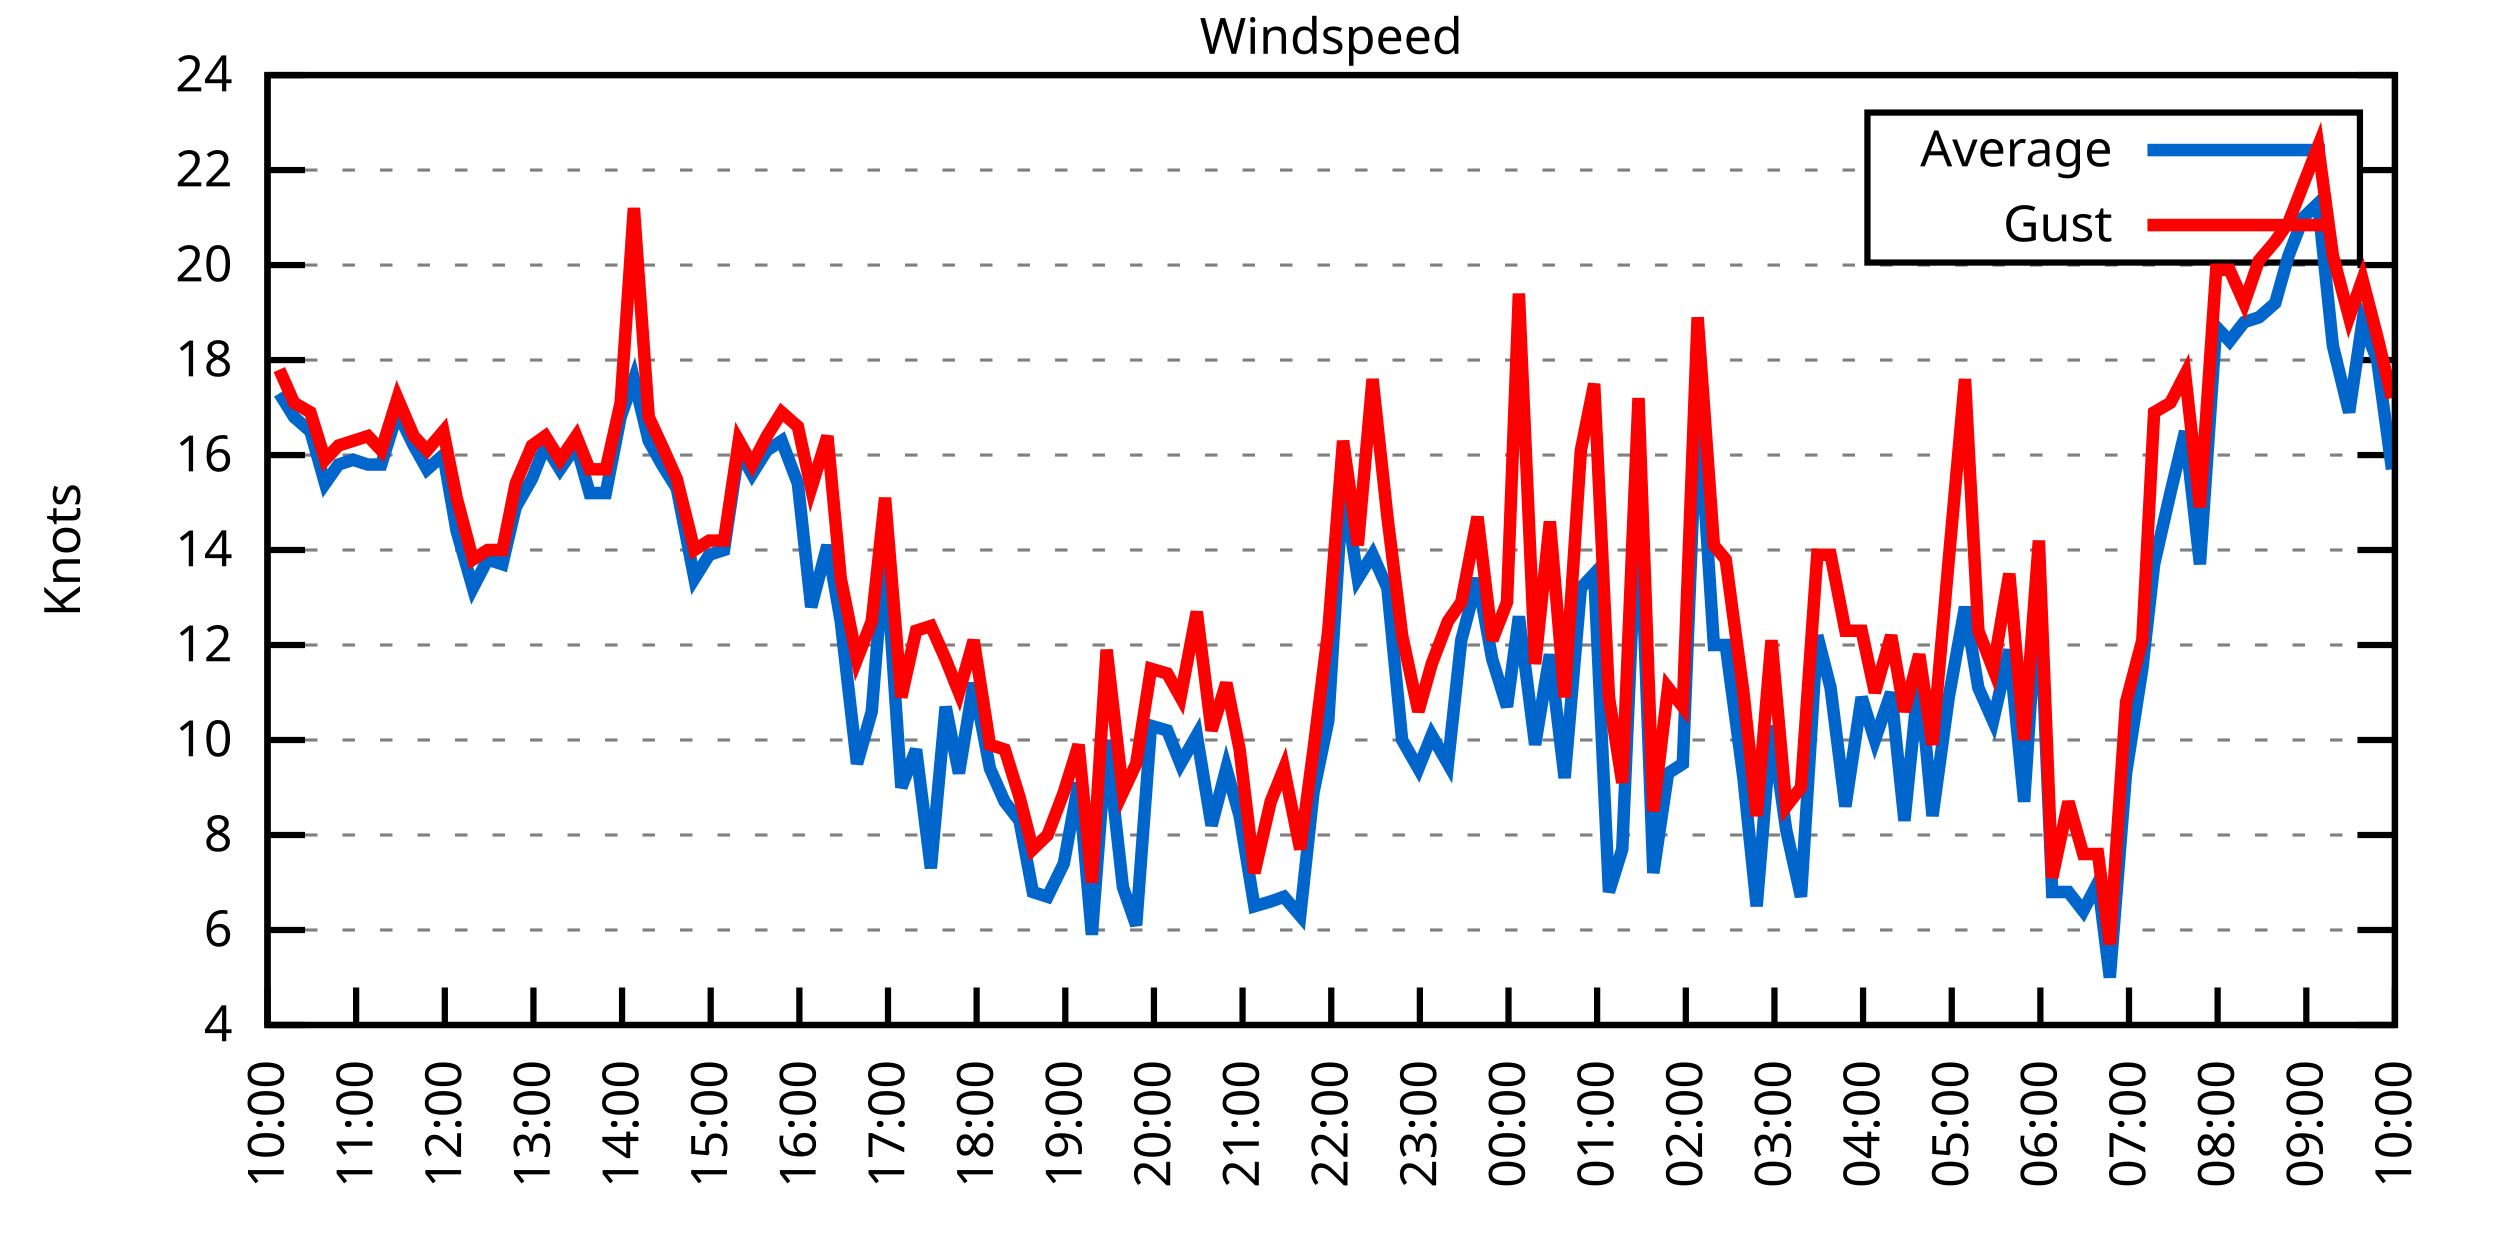
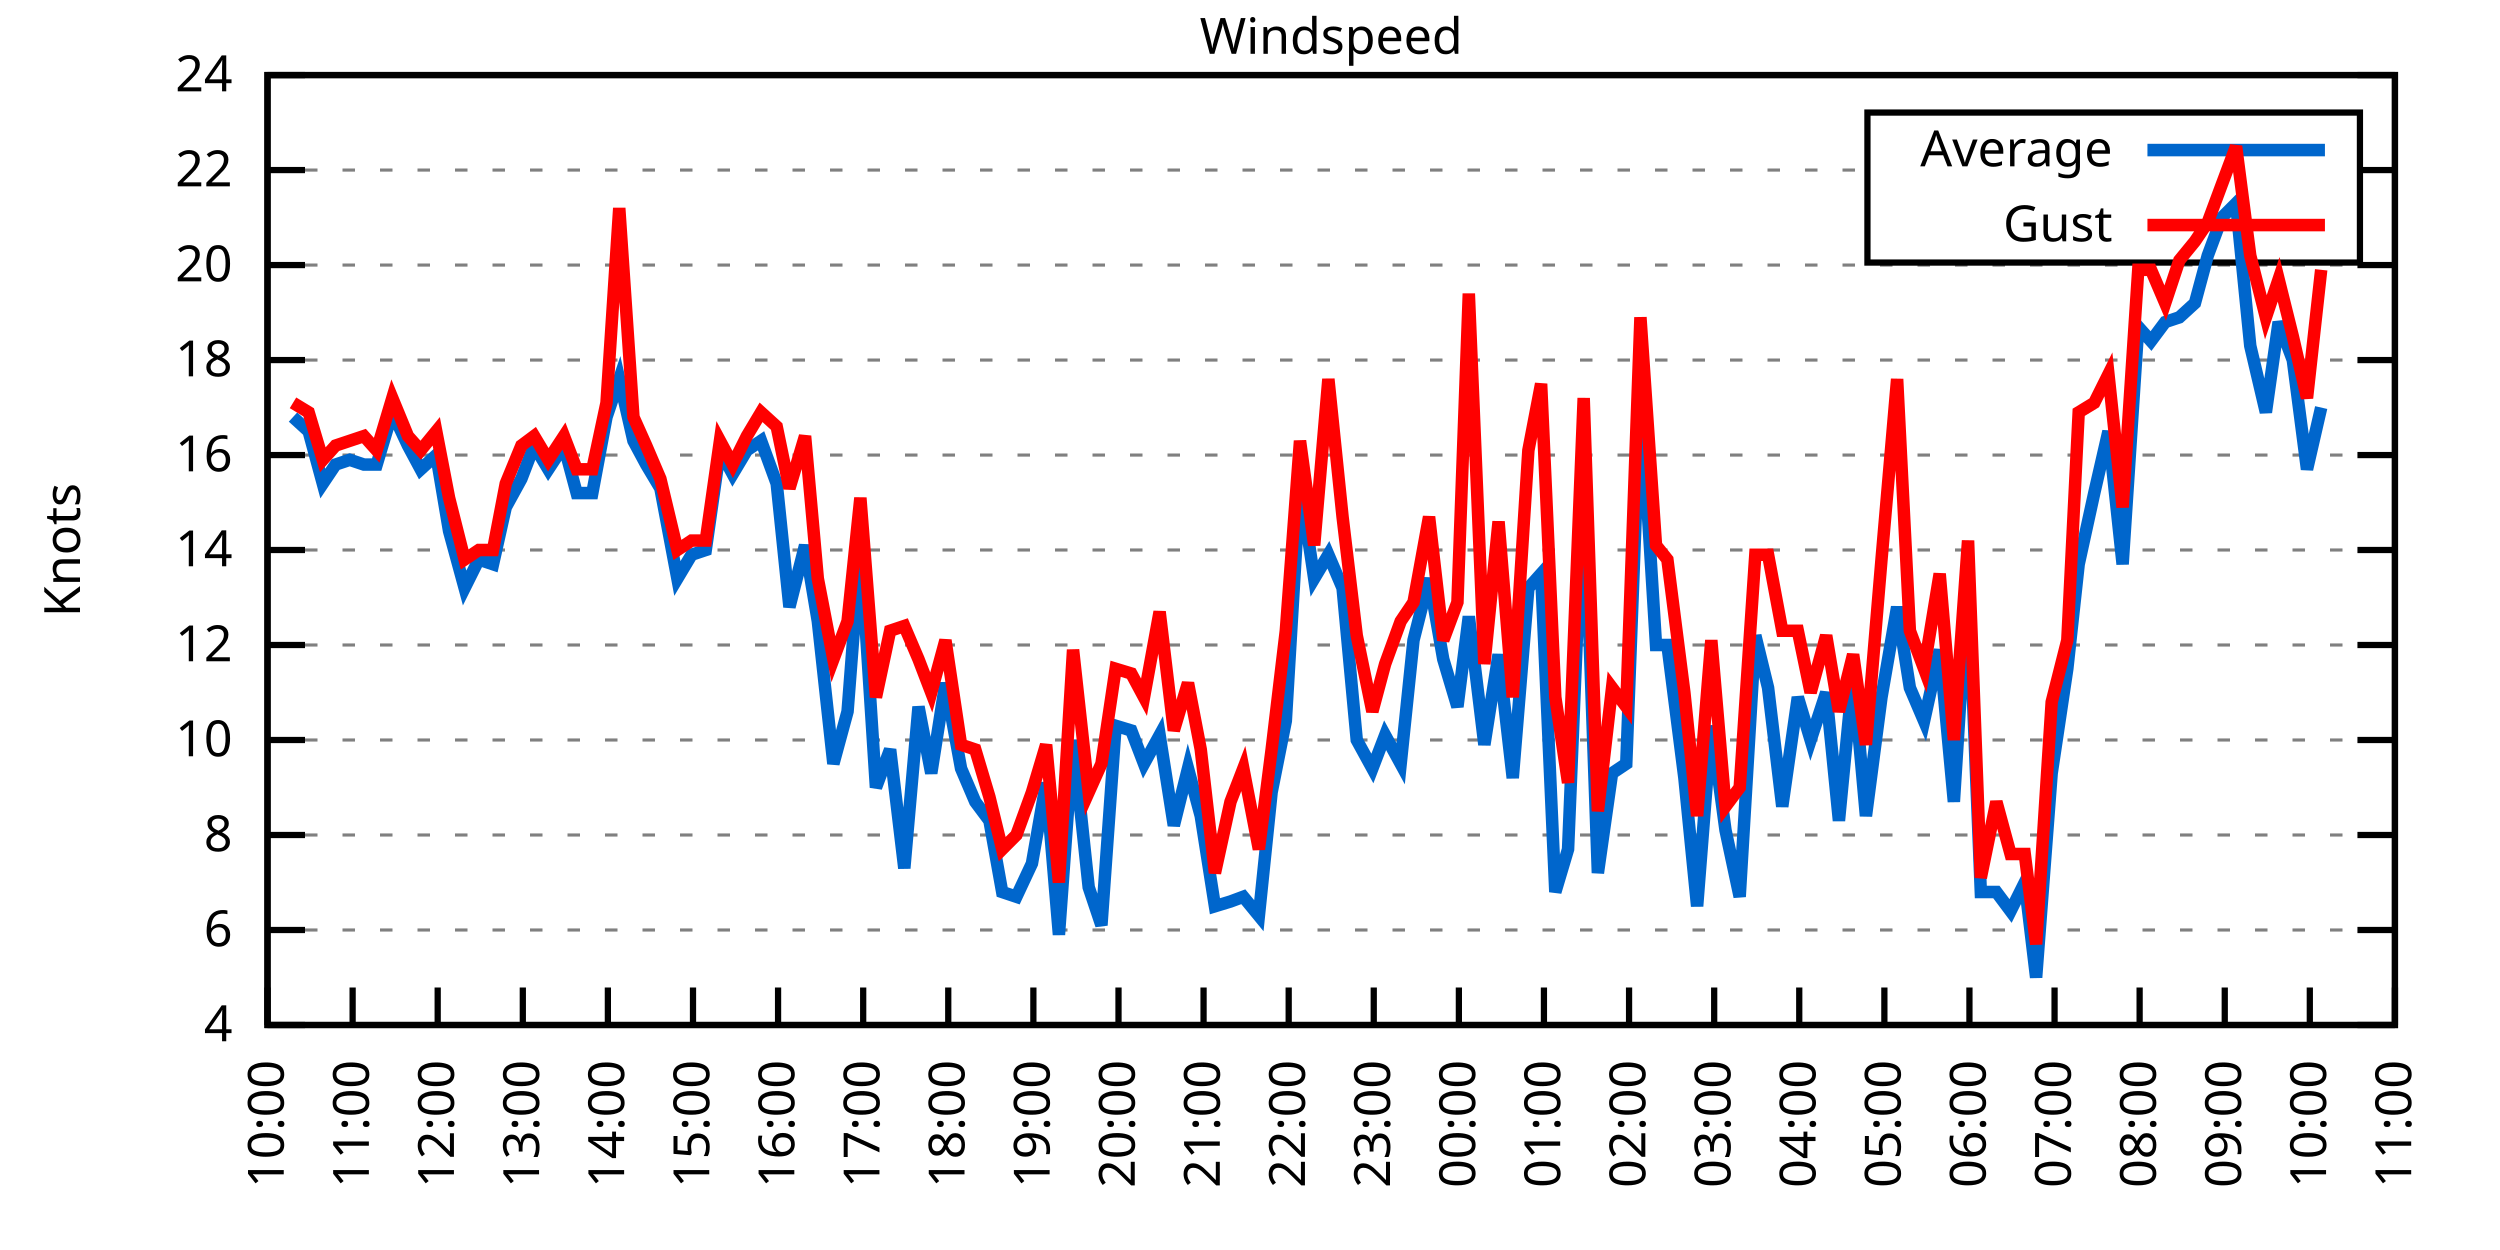
<svg xmlns="http://www.w3.org/2000/svg" xmlns:xlink="http://www.w3.org/1999/xlink" width="400" height="200" viewBox="0 0 400 200">
  <g id="gnuplot_canvas">
    <rect x="0" y="0" width="400" height="200" fill="none" />
    <defs>
      <circle id="gpDot" r="0.5" stroke-width="0.5" stroke="currentColor" />
      <path id="gpPt0" stroke-width="0.333" stroke="currentColor" d="M-1,0 h2 M0,-1 v2" />
      <path id="gpPt1" stroke-width="0.333" stroke="currentColor" d="M-1,-1 L1,1 M1,-1 L-1,1" />
      <path id="gpPt2" stroke-width="0.333" stroke="currentColor" d="M-1,0 L1,0 M0,-1 L0,1 M-1,-1 L1,1 M-1,1 L1,-1" />
      <rect id="gpPt3" stroke-width="0.333" stroke="currentColor" x="-1" y="-1" width="2" height="2" />
      <rect id="gpPt4" stroke-width="0.333" stroke="currentColor" fill="currentColor" x="-1" y="-1" width="2" height="2" />
      <circle id="gpPt5" stroke-width="0.333" stroke="currentColor" cx="0" cy="0" r="1" />
      <use xlink:href="#gpPt5" id="gpPt6" fill="currentColor" stroke="none" />
      <path id="gpPt7" stroke-width="0.333" stroke="currentColor" d="M0,-1.33 L-1.33,0.67 L1.33,0.67 z" />
      <use xlink:href="#gpPt7" id="gpPt8" fill="currentColor" stroke="none" />
      <use xlink:href="#gpPt7" id="gpPt9" stroke="currentColor" transform="rotate(180)" />
      <use xlink:href="#gpPt9" id="gpPt10" fill="currentColor" stroke="none" />
      <use xlink:href="#gpPt3" id="gpPt11" stroke="currentColor" transform="rotate(45)" />
      <use xlink:href="#gpPt11" id="gpPt12" fill="currentColor" stroke="none" />
      <path id="gpPt13" stroke-width="0.333" stroke="currentColor" d="M0,1.330 L1.265,0.411 L0.782,-1.067 L-0.782,-1.076 L-1.265,0.411 z" />
      <use xlink:href="#gpPt13" id="gpPt14" fill="currentColor" stroke="none" />
      <filter id="textbox" filterUnits="objectBoundingBox" x="0" y="0" height="1" width="1">
        <feFlood flood-color="white" flood-opacity="1" result="bgnd" />
        <feComposite in="SourceGraphic" in2="bgnd" operator="atop" />
      </filter>
      <filter id="greybox" filterUnits="objectBoundingBox" x="0" y="0" height="1" width="1">
        <feFlood flood-color="lightgrey" flood-opacity="1" result="grey" />
        <feComposite in="SourceGraphic" in2="grey" operator="atop" />
      </filter>
    </defs>
    <g fill="none" color="white" stroke="currentColor" stroke-width="1.00" stroke-linecap="butt" stroke-linejoin="miter">
</g>
    <g fill="none" color="black" stroke="currentColor" stroke-width="1.00" stroke-linecap="butt" stroke-linejoin="miter">
      <g stroke="none" shape-rendering="crispEdges">
        <polygon fill="rgb(255, 255, 255)" points="42.80,164.00 383.18,164.00 383.18,12.02 42.80,12.02 " />
      </g>
    </g>
    <g fill="none" color="black" stroke="currentColor" stroke-width="1.00" stroke-linecap="butt" stroke-linejoin="miter">
</g>
    <g fill="none" color="black" stroke="black" stroke-width="0.50" stroke-linecap="butt" stroke-linejoin="miter">
</g>
    <g fill="none" color="gray" stroke="currentColor" stroke-width="0.50" stroke-linecap="butt" stroke-linejoin="miter">
      <path stroke="gray" stroke-dasharray="2,4" class="gridline" d="M42.80,164.00 L383.19,164.00  " />
    </g>
    <g fill="none" color="gray" stroke="gray" stroke-width="1.00" stroke-linecap="butt" stroke-linejoin="miter">
</g>
    <g fill="none" color="black" stroke="currentColor" stroke-width="1.00" stroke-linecap="butt" stroke-linejoin="miter">
      <path stroke="black" d="M42.80,164.00 L48.80,164.00 M383.19,164.00 L377.19,164.00  " />
      <g transform="translate(37.20,166.60)" stroke="none" fill="black" font-family="Sans" font-size="8.00" text-anchor="end">
        <text>
          <tspan font-family="Sans"> 4</tspan>
        </text>
      </g>
    </g>
    <g fill="none" color="black" stroke="currentColor" stroke-width="1.00" stroke-linecap="butt" stroke-linejoin="miter">
</g>
    <g fill="none" color="black" stroke="black" stroke-width="0.50" stroke-linecap="butt" stroke-linejoin="miter">
</g>
    <g fill="none" color="gray" stroke="currentColor" stroke-width="0.50" stroke-linecap="butt" stroke-linejoin="miter">
      <path stroke="gray" stroke-dasharray="2,4" class="gridline" d="M42.80,148.80 L383.19,148.80  " />
    </g>
    <g fill="none" color="gray" stroke="gray" stroke-width="1.00" stroke-linecap="butt" stroke-linejoin="miter">
</g>
    <g fill="none" color="black" stroke="currentColor" stroke-width="1.00" stroke-linecap="butt" stroke-linejoin="miter">
      <path stroke="black" d="M42.80,148.80 L48.80,148.80 M383.19,148.80 L377.19,148.80  " />
      <g transform="translate(37.20,151.40)" stroke="none" fill="black" font-family="Sans" font-size="8.00" text-anchor="end">
        <text>
          <tspan font-family="Sans"> 6</tspan>
        </text>
      </g>
    </g>
    <g fill="none" color="black" stroke="currentColor" stroke-width="1.00" stroke-linecap="butt" stroke-linejoin="miter">
</g>
    <g fill="none" color="black" stroke="black" stroke-width="0.50" stroke-linecap="butt" stroke-linejoin="miter">
</g>
    <g fill="none" color="gray" stroke="currentColor" stroke-width="0.50" stroke-linecap="butt" stroke-linejoin="miter">
      <path stroke="gray" stroke-dasharray="2,4" class="gridline" d="M42.80,133.60 L383.19,133.60  " />
    </g>
    <g fill="none" color="gray" stroke="gray" stroke-width="1.00" stroke-linecap="butt" stroke-linejoin="miter">
</g>
    <g fill="none" color="black" stroke="currentColor" stroke-width="1.00" stroke-linecap="butt" stroke-linejoin="miter">
      <path stroke="black" d="M42.80,133.60 L48.80,133.60 M383.19,133.60 L377.19,133.60  " />
      <g transform="translate(37.20,136.20)" stroke="none" fill="black" font-family="Sans" font-size="8.00" text-anchor="end">
        <text>
          <tspan font-family="Sans"> 8</tspan>
        </text>
      </g>
    </g>
    <g fill="none" color="black" stroke="currentColor" stroke-width="1.00" stroke-linecap="butt" stroke-linejoin="miter">
</g>
    <g fill="none" color="black" stroke="black" stroke-width="0.50" stroke-linecap="butt" stroke-linejoin="miter">
</g>
    <g fill="none" color="gray" stroke="currentColor" stroke-width="0.50" stroke-linecap="butt" stroke-linejoin="miter">
      <path stroke="gray" stroke-dasharray="2,4" class="gridline" d="M42.80,118.40 L383.19,118.40  " />
    </g>
    <g fill="none" color="gray" stroke="gray" stroke-width="1.00" stroke-linecap="butt" stroke-linejoin="miter">
</g>
    <g fill="none" color="black" stroke="currentColor" stroke-width="1.00" stroke-linecap="butt" stroke-linejoin="miter">
      <path stroke="black" d="M42.80,118.40 L48.80,118.40 M383.19,118.40 L377.19,118.40  " />
      <g transform="translate(37.20,121.00)" stroke="none" fill="black" font-family="Sans" font-size="8.00" text-anchor="end">
        <text>
          <tspan font-family="Sans"> 10</tspan>
        </text>
      </g>
    </g>
    <g fill="none" color="black" stroke="currentColor" stroke-width="1.00" stroke-linecap="butt" stroke-linejoin="miter">
</g>
    <g fill="none" color="black" stroke="black" stroke-width="0.50" stroke-linecap="butt" stroke-linejoin="miter">
</g>
    <g fill="none" color="gray" stroke="currentColor" stroke-width="0.50" stroke-linecap="butt" stroke-linejoin="miter">
      <path stroke="gray" stroke-dasharray="2,4" class="gridline" d="M42.80,103.20 L383.19,103.20  " />
    </g>
    <g fill="none" color="gray" stroke="gray" stroke-width="1.00" stroke-linecap="butt" stroke-linejoin="miter">
</g>
    <g fill="none" color="black" stroke="currentColor" stroke-width="1.00" stroke-linecap="butt" stroke-linejoin="miter">
      <path stroke="black" d="M42.80,103.20 L48.80,103.20 M383.19,103.20 L377.19,103.20  " />
      <g transform="translate(37.20,105.80)" stroke="none" fill="black" font-family="Sans" font-size="8.00" text-anchor="end">
        <text>
          <tspan font-family="Sans"> 12</tspan>
        </text>
      </g>
    </g>
    <g fill="none" color="black" stroke="currentColor" stroke-width="1.00" stroke-linecap="butt" stroke-linejoin="miter">
</g>
    <g fill="none" color="black" stroke="black" stroke-width="0.50" stroke-linecap="butt" stroke-linejoin="miter">
</g>
    <g fill="none" color="gray" stroke="currentColor" stroke-width="0.50" stroke-linecap="butt" stroke-linejoin="miter">
      <path stroke="gray" stroke-dasharray="2,4" class="gridline" d="M42.80,88.00 L383.19,88.00  " />
    </g>
    <g fill="none" color="gray" stroke="gray" stroke-width="1.00" stroke-linecap="butt" stroke-linejoin="miter">
</g>
    <g fill="none" color="black" stroke="currentColor" stroke-width="1.00" stroke-linecap="butt" stroke-linejoin="miter">
      <path stroke="black" d="M42.80,88.00 L48.80,88.00 M383.19,88.00 L377.19,88.00  " />
      <g transform="translate(37.20,90.60)" stroke="none" fill="black" font-family="Sans" font-size="8.00" text-anchor="end">
        <text>
          <tspan font-family="Sans"> 14</tspan>
        </text>
      </g>
    </g>
    <g fill="none" color="black" stroke="currentColor" stroke-width="1.00" stroke-linecap="butt" stroke-linejoin="miter">
</g>
    <g fill="none" color="black" stroke="black" stroke-width="0.50" stroke-linecap="butt" stroke-linejoin="miter">
</g>
    <g fill="none" color="gray" stroke="currentColor" stroke-width="0.50" stroke-linecap="butt" stroke-linejoin="miter">
      <path stroke="gray" stroke-dasharray="2,4" class="gridline" d="M42.80,72.81 L383.19,72.81  " />
    </g>
    <g fill="none" color="gray" stroke="gray" stroke-width="1.00" stroke-linecap="butt" stroke-linejoin="miter">
</g>
    <g fill="none" color="black" stroke="currentColor" stroke-width="1.00" stroke-linecap="butt" stroke-linejoin="miter">
      <path stroke="black" d="M42.80,72.81 L48.80,72.81 M383.19,72.81 L377.19,72.81  " />
      <g transform="translate(37.20,75.41)" stroke="none" fill="black" font-family="Sans" font-size="8.00" text-anchor="end">
        <text>
          <tspan font-family="Sans"> 16</tspan>
        </text>
      </g>
    </g>
    <g fill="none" color="black" stroke="currentColor" stroke-width="1.00" stroke-linecap="butt" stroke-linejoin="miter">
</g>
    <g fill="none" color="black" stroke="black" stroke-width="0.50" stroke-linecap="butt" stroke-linejoin="miter">
</g>
    <g fill="none" color="gray" stroke="currentColor" stroke-width="0.50" stroke-linecap="butt" stroke-linejoin="miter">
      <path stroke="gray" stroke-dasharray="2,4" class="gridline" d="M42.80,57.61 L383.19,57.61  " />
    </g>
    <g fill="none" color="gray" stroke="gray" stroke-width="1.00" stroke-linecap="butt" stroke-linejoin="miter">
</g>
    <g fill="none" color="black" stroke="currentColor" stroke-width="1.00" stroke-linecap="butt" stroke-linejoin="miter">
      <path stroke="black" d="M42.80,57.61 L48.80,57.61 M383.19,57.61 L377.19,57.61  " />
      <g transform="translate(37.20,60.21)" stroke="none" fill="black" font-family="Sans" font-size="8.00" text-anchor="end">
        <text>
          <tspan font-family="Sans"> 18</tspan>
        </text>
      </g>
    </g>
    <g fill="none" color="black" stroke="currentColor" stroke-width="1.00" stroke-linecap="butt" stroke-linejoin="miter">
</g>
    <g fill="none" color="black" stroke="black" stroke-width="0.50" stroke-linecap="butt" stroke-linejoin="miter">
</g>
    <g fill="none" color="gray" stroke="currentColor" stroke-width="0.50" stroke-linecap="butt" stroke-linejoin="miter">
      <path stroke="gray" stroke-dasharray="2,4" class="gridline" d="M42.80,42.41 L383.19,42.41  " />
    </g>
    <g fill="none" color="gray" stroke="gray" stroke-width="1.00" stroke-linecap="butt" stroke-linejoin="miter">
</g>
    <g fill="none" color="black" stroke="currentColor" stroke-width="1.00" stroke-linecap="butt" stroke-linejoin="miter">
      <path stroke="black" d="M42.80,42.41 L48.80,42.41 M383.19,42.41 L377.19,42.41  " />
      <g transform="translate(37.20,45.01)" stroke="none" fill="black" font-family="Sans" font-size="8.00" text-anchor="end">
        <text>
          <tspan font-family="Sans"> 20</tspan>
        </text>
      </g>
    </g>
    <g fill="none" color="black" stroke="currentColor" stroke-width="1.00" stroke-linecap="butt" stroke-linejoin="miter">
</g>
    <g fill="none" color="black" stroke="black" stroke-width="0.50" stroke-linecap="butt" stroke-linejoin="miter">
</g>
    <g fill="none" color="gray" stroke="currentColor" stroke-width="0.50" stroke-linecap="butt" stroke-linejoin="miter">
      <path stroke="gray" stroke-dasharray="2,4" class="gridline" d="M42.80,27.21 L298.79,27.21 M377.59,27.21 L383.19,27.21  " />
    </g>
    <g fill="none" color="gray" stroke="gray" stroke-width="1.00" stroke-linecap="butt" stroke-linejoin="miter">
</g>
    <g fill="none" color="black" stroke="currentColor" stroke-width="1.00" stroke-linecap="butt" stroke-linejoin="miter">
      <path stroke="black" d="M42.80,27.21 L48.80,27.21 M383.19,27.21 L377.19,27.21  " />
      <g transform="translate(37.20,29.81)" stroke="none" fill="black" font-family="Sans" font-size="8.00" text-anchor="end">
        <text>
          <tspan font-family="Sans"> 22</tspan>
        </text>
      </g>
    </g>
    <g fill="none" color="black" stroke="currentColor" stroke-width="1.00" stroke-linecap="butt" stroke-linejoin="miter">
</g>
    <g fill="none" color="black" stroke="black" stroke-width="0.50" stroke-linecap="butt" stroke-linejoin="miter">
</g>
    <g fill="none" color="gray" stroke="currentColor" stroke-width="0.50" stroke-linecap="butt" stroke-linejoin="miter">
      <path stroke="gray" stroke-dasharray="2,4" class="gridline" d="M42.80,12.01 L383.19,12.01  " />
    </g>
    <g fill="none" color="gray" stroke="gray" stroke-width="1.00" stroke-linecap="butt" stroke-linejoin="miter">
</g>
    <g fill="none" color="black" stroke="currentColor" stroke-width="1.00" stroke-linecap="butt" stroke-linejoin="miter">
      <path stroke="black" d="M42.80,12.01 L48.80,12.01 M383.19,12.01 L377.19,12.01  " />
      <g transform="translate(37.20,14.61)" stroke="none" fill="black" font-family="Sans" font-size="8.00" text-anchor="end">
        <text>
          <tspan font-family="Sans"> 24</tspan>
        </text>
      </g>
    </g>
    <g fill="none" color="black" stroke="currentColor" stroke-width="1.00" stroke-linecap="butt" stroke-linejoin="miter">
      <path stroke="black" d="M42.80,164.00 L42.80,158.00  " />
      <g transform="translate(45.40,169.60) rotate(270.00)" stroke="none" fill="black" font-family="Sans" font-size="8.00" text-anchor="end">
        <text>
          <tspan font-family="Sans">10:00</tspan>
        </text>
      </g>
    </g>
    <g fill="none" color="black" stroke="currentColor" stroke-width="1.00" stroke-linecap="butt" stroke-linejoin="miter">
-       <path stroke="black" d="M56.98,164.00 L56.98,158.00  " />
-       <g transform="translate(59.58,169.60) rotate(270.00)" stroke="none" fill="black" font-family="Sans" font-size="8.00" text-anchor="end">
+       <path stroke="black" d="M56.42,164.00 L56.42,158.00  " />
+       <g transform="translate(59.02,169.60) rotate(270.00)" stroke="none" fill="black" font-family="Sans" font-size="8.00" text-anchor="end">
        <text>
          <tspan font-family="Sans">11:00</tspan>
        </text>
      </g>
    </g>
    <g fill="none" color="black" stroke="currentColor" stroke-width="1.00" stroke-linecap="butt" stroke-linejoin="miter">
-       <path stroke="black" d="M71.17,164.00 L71.17,158.00  " />
-       <g transform="translate(73.77,169.60) rotate(270.00)" stroke="none" fill="black" font-family="Sans" font-size="8.00" text-anchor="end">
+       <path stroke="black" d="M70.03,164.00 L70.03,158.00  " />
+       <g transform="translate(72.63,169.60) rotate(270.00)" stroke="none" fill="black" font-family="Sans" font-size="8.00" text-anchor="end">
        <text>
          <tspan font-family="Sans">12:00</tspan>
        </text>
      </g>
    </g>
    <g fill="none" color="black" stroke="currentColor" stroke-width="1.00" stroke-linecap="butt" stroke-linejoin="miter">
-       <path stroke="black" d="M85.35,164.00 L85.35,158.00  " />
-       <g transform="translate(87.95,169.60) rotate(270.00)" stroke="none" fill="black" font-family="Sans" font-size="8.00" text-anchor="end">
+       <path stroke="black" d="M83.65,164.00 L83.65,158.00  " />
+       <g transform="translate(86.25,169.60) rotate(270.00)" stroke="none" fill="black" font-family="Sans" font-size="8.00" text-anchor="end">
        <text>
          <tspan font-family="Sans">13:00</tspan>
        </text>
      </g>
    </g>
    <g fill="none" color="black" stroke="currentColor" stroke-width="1.00" stroke-linecap="butt" stroke-linejoin="miter">
-       <path stroke="black" d="M99.53,164.00 L99.53,158.00  " />
-       <g transform="translate(102.13,169.60) rotate(270.00)" stroke="none" fill="black" font-family="Sans" font-size="8.00" text-anchor="end">
+       <path stroke="black" d="M97.26,164.00 L97.26,158.00  " />
+       <g transform="translate(99.86,169.60) rotate(270.00)" stroke="none" fill="black" font-family="Sans" font-size="8.00" text-anchor="end">
        <text>
          <tspan font-family="Sans">14:00</tspan>
        </text>
      </g>
    </g>
    <g fill="none" color="black" stroke="currentColor" stroke-width="1.00" stroke-linecap="butt" stroke-linejoin="miter">
-       <path stroke="black" d="M113.71,164.00 L113.71,158.00  " />
-       <g transform="translate(116.31,169.60) rotate(270.00)" stroke="none" fill="black" font-family="Sans" font-size="8.00" text-anchor="end">
+       <path stroke="black" d="M110.88,164.00 L110.88,158.00  " />
+       <g transform="translate(113.48,169.60) rotate(270.00)" stroke="none" fill="black" font-family="Sans" font-size="8.00" text-anchor="end">
        <text>
          <tspan font-family="Sans">15:00</tspan>
        </text>
      </g>
    </g>
    <g fill="none" color="black" stroke="currentColor" stroke-width="1.00" stroke-linecap="butt" stroke-linejoin="miter">
-       <path stroke="black" d="M127.90,164.00 L127.90,158.00  " />
-       <g transform="translate(130.50,169.60) rotate(270.00)" stroke="none" fill="black" font-family="Sans" font-size="8.00" text-anchor="end">
+       <path stroke="black" d="M124.49,164.00 L124.49,158.00  " />
+       <g transform="translate(127.09,169.60) rotate(270.00)" stroke="none" fill="black" font-family="Sans" font-size="8.00" text-anchor="end">
        <text>
          <tspan font-family="Sans">16:00</tspan>
        </text>
      </g>
    </g>
    <g fill="none" color="black" stroke="currentColor" stroke-width="1.00" stroke-linecap="butt" stroke-linejoin="miter">
-       <path stroke="black" d="M142.08,164.00 L142.08,158.00  " />
-       <g transform="translate(144.68,169.60) rotate(270.00)" stroke="none" fill="black" font-family="Sans" font-size="8.00" text-anchor="end">
+       <path stroke="black" d="M138.11,164.00 L138.11,158.00  " />
+       <g transform="translate(140.71,169.60) rotate(270.00)" stroke="none" fill="black" font-family="Sans" font-size="8.00" text-anchor="end">
        <text>
          <tspan font-family="Sans">17:00</tspan>
        </text>
      </g>
    </g>
    <g fill="none" color="black" stroke="currentColor" stroke-width="1.00" stroke-linecap="butt" stroke-linejoin="miter">
-       <path stroke="black" d="M156.26,164.00 L156.26,158.00  " />
-       <g transform="translate(158.86,169.60) rotate(270.00)" stroke="none" fill="black" font-family="Sans" font-size="8.00" text-anchor="end">
+       <path stroke="black" d="M151.72,164.00 L151.72,158.00  " />
+       <g transform="translate(154.32,169.60) rotate(270.00)" stroke="none" fill="black" font-family="Sans" font-size="8.00" text-anchor="end">
        <text>
          <tspan font-family="Sans">18:00</tspan>
        </text>
      </g>
    </g>
    <g fill="none" color="black" stroke="currentColor" stroke-width="1.00" stroke-linecap="butt" stroke-linejoin="miter">
-       <path stroke="black" d="M170.45,164.00 L170.45,158.00  " />
-       <g transform="translate(173.05,169.60) rotate(270.00)" stroke="none" fill="black" font-family="Sans" font-size="8.00" text-anchor="end">
+       <path stroke="black" d="M165.34,164.00 L165.34,158.00  " />
+       <g transform="translate(167.94,169.60) rotate(270.00)" stroke="none" fill="black" font-family="Sans" font-size="8.00" text-anchor="end">
        <text>
          <tspan font-family="Sans">19:00</tspan>
        </text>
      </g>
    </g>
    <g fill="none" color="black" stroke="currentColor" stroke-width="1.00" stroke-linecap="butt" stroke-linejoin="miter">
-       <path stroke="black" d="M184.63,164.00 L184.63,158.00  " />
-       <g transform="translate(187.23,169.60) rotate(270.00)" stroke="none" fill="black" font-family="Sans" font-size="8.00" text-anchor="end">
+       <path stroke="black" d="M178.96,164.00 L178.96,158.00  " />
+       <g transform="translate(181.56,169.60) rotate(270.00)" stroke="none" fill="black" font-family="Sans" font-size="8.00" text-anchor="end">
        <text>
          <tspan font-family="Sans">20:00</tspan>
        </text>
      </g>
    </g>
    <g fill="none" color="black" stroke="currentColor" stroke-width="1.00" stroke-linecap="butt" stroke-linejoin="miter">
-       <path stroke="black" d="M198.81,164.00 L198.81,158.00  " />
-       <g transform="translate(201.41,169.60) rotate(270.00)" stroke="none" fill="black" font-family="Sans" font-size="8.00" text-anchor="end">
+       <path stroke="black" d="M192.57,164.00 L192.57,158.00  " />
+       <g transform="translate(195.17,169.60) rotate(270.00)" stroke="none" fill="black" font-family="Sans" font-size="8.00" text-anchor="end">
        <text>
          <tspan font-family="Sans">21:00</tspan>
        </text>
      </g>
    </g>
    <g fill="none" color="black" stroke="currentColor" stroke-width="1.00" stroke-linecap="butt" stroke-linejoin="miter">
-       <path stroke="black" d="M213.00,164.00 L213.00,158.00  " />
-       <g transform="translate(215.60,169.60) rotate(270.00)" stroke="none" fill="black" font-family="Sans" font-size="8.00" text-anchor="end">
+       <path stroke="black" d="M206.19,164.00 L206.19,158.00  " />
+       <g transform="translate(208.79,169.60) rotate(270.00)" stroke="none" fill="black" font-family="Sans" font-size="8.00" text-anchor="end">
        <text>
          <tspan font-family="Sans">22:00</tspan>
        </text>
      </g>
    </g>
    <g fill="none" color="black" stroke="currentColor" stroke-width="1.00" stroke-linecap="butt" stroke-linejoin="miter">
-       <path stroke="black" d="M227.18,164.00 L227.18,158.00  " />
-       <g transform="translate(229.78,169.60) rotate(270.00)" stroke="none" fill="black" font-family="Sans" font-size="8.00" text-anchor="end">
+       <path stroke="black" d="M219.80,164.00 L219.80,158.00  " />
+       <g transform="translate(222.40,169.60) rotate(270.00)" stroke="none" fill="black" font-family="Sans" font-size="8.00" text-anchor="end">
        <text>
          <tspan font-family="Sans">23:00</tspan>
        </text>
      </g>
    </g>
    <g fill="none" color="black" stroke="currentColor" stroke-width="1.00" stroke-linecap="butt" stroke-linejoin="miter">
-       <path stroke="black" d="M241.36,164.00 L241.36,158.00  " />
-       <g transform="translate(243.96,169.60) rotate(270.00)" stroke="none" fill="black" font-family="Sans" font-size="8.00" text-anchor="end">
+       <path stroke="black" d="M233.42,164.00 L233.42,158.00  " />
+       <g transform="translate(236.02,169.60) rotate(270.00)" stroke="none" fill="black" font-family="Sans" font-size="8.00" text-anchor="end">
        <text>
          <tspan font-family="Sans">00:00</tspan>
        </text>
      </g>
    </g>
    <g fill="none" color="black" stroke="currentColor" stroke-width="1.00" stroke-linecap="butt" stroke-linejoin="miter">
-       <path stroke="black" d="M255.54,164.00 L255.54,158.00  " />
-       <g transform="translate(258.14,169.60) rotate(270.00)" stroke="none" fill="black" font-family="Sans" font-size="8.00" text-anchor="end">
+       <path stroke="black" d="M247.03,164.00 L247.03,158.00  " />
+       <g transform="translate(249.63,169.60) rotate(270.00)" stroke="none" fill="black" font-family="Sans" font-size="8.00" text-anchor="end">
        <text>
          <tspan font-family="Sans">01:00</tspan>
        </text>
      </g>
    </g>
    <g fill="none" color="black" stroke="currentColor" stroke-width="1.00" stroke-linecap="butt" stroke-linejoin="miter">
-       <path stroke="black" d="M269.73,164.00 L269.73,158.00  " />
-       <g transform="translate(272.33,169.60) rotate(270.00)" stroke="none" fill="black" font-family="Sans" font-size="8.00" text-anchor="end">
+       <path stroke="black" d="M260.65,164.00 L260.65,158.00  " />
+       <g transform="translate(263.25,169.60) rotate(270.00)" stroke="none" fill="black" font-family="Sans" font-size="8.00" text-anchor="end">
        <text>
          <tspan font-family="Sans">02:00</tspan>
        </text>
      </g>
    </g>
    <g fill="none" color="black" stroke="currentColor" stroke-width="1.00" stroke-linecap="butt" stroke-linejoin="miter">
-       <path stroke="black" d="M283.91,164.00 L283.91,158.00  " />
-       <g transform="translate(286.51,169.60) rotate(270.00)" stroke="none" fill="black" font-family="Sans" font-size="8.00" text-anchor="end">
+       <path stroke="black" d="M274.27,164.00 L274.27,158.00  " />
+       <g transform="translate(276.87,169.60) rotate(270.00)" stroke="none" fill="black" font-family="Sans" font-size="8.00" text-anchor="end">
        <text>
          <tspan font-family="Sans">03:00</tspan>
        </text>
      </g>
    </g>
    <g fill="none" color="black" stroke="currentColor" stroke-width="1.00" stroke-linecap="butt" stroke-linejoin="miter">
-       <path stroke="black" d="M298.09,164.00 L298.09,158.00  " />
-       <g transform="translate(300.69,169.60) rotate(270.00)" stroke="none" fill="black" font-family="Sans" font-size="8.00" text-anchor="end">
+       <path stroke="black" d="M287.88,164.00 L287.88,158.00  " />
+       <g transform="translate(290.48,169.60) rotate(270.00)" stroke="none" fill="black" font-family="Sans" font-size="8.00" text-anchor="end">
        <text>
          <tspan font-family="Sans">04:00</tspan>
        </text>
      </g>
    </g>
    <g fill="none" color="black" stroke="currentColor" stroke-width="1.00" stroke-linecap="butt" stroke-linejoin="miter">
-       <path stroke="black" d="M312.28,164.00 L312.28,158.00  " />
-       <g transform="translate(314.88,169.60) rotate(270.00)" stroke="none" fill="black" font-family="Sans" font-size="8.00" text-anchor="end">
+       <path stroke="black" d="M301.50,164.00 L301.50,158.00  " />
+       <g transform="translate(304.10,169.60) rotate(270.00)" stroke="none" fill="black" font-family="Sans" font-size="8.00" text-anchor="end">
        <text>
          <tspan font-family="Sans">05:00</tspan>
        </text>
      </g>
    </g>
    <g fill="none" color="black" stroke="currentColor" stroke-width="1.00" stroke-linecap="butt" stroke-linejoin="miter">
-       <path stroke="black" d="M326.46,164.00 L326.46,158.00  " />
-       <g transform="translate(329.06,169.60) rotate(270.00)" stroke="none" fill="black" font-family="Sans" font-size="8.00" text-anchor="end">
+       <path stroke="black" d="M315.11,164.00 L315.11,158.00  " />
+       <g transform="translate(317.71,169.60) rotate(270.00)" stroke="none" fill="black" font-family="Sans" font-size="8.00" text-anchor="end">
        <text>
          <tspan font-family="Sans">06:00</tspan>
        </text>
      </g>
    </g>
    <g fill="none" color="black" stroke="currentColor" stroke-width="1.00" stroke-linecap="butt" stroke-linejoin="miter">
-       <path stroke="black" d="M340.64,164.00 L340.64,158.00  " />
-       <g transform="translate(343.24,169.60) rotate(270.00)" stroke="none" fill="black" font-family="Sans" font-size="8.00" text-anchor="end">
+       <path stroke="black" d="M328.73,164.00 L328.73,158.00  " />
+       <g transform="translate(331.33,169.60) rotate(270.00)" stroke="none" fill="black" font-family="Sans" font-size="8.00" text-anchor="end">
        <text>
          <tspan font-family="Sans">07:00</tspan>
        </text>
      </g>
    </g>
    <g fill="none" color="black" stroke="currentColor" stroke-width="1.00" stroke-linecap="butt" stroke-linejoin="miter">
-       <path stroke="black" d="M354.82,164.00 L354.82,158.00  " />
-       <g transform="translate(357.42,169.60) rotate(270.00)" stroke="none" fill="black" font-family="Sans" font-size="8.00" text-anchor="end">
+       <path stroke="black" d="M342.34,164.00 L342.34,158.00  " />
+       <g transform="translate(344.94,169.60) rotate(270.00)" stroke="none" fill="black" font-family="Sans" font-size="8.00" text-anchor="end">
        <text>
          <tspan font-family="Sans">08:00</tspan>
        </text>
      </g>
    </g>
    <g fill="none" color="black" stroke="currentColor" stroke-width="1.00" stroke-linecap="butt" stroke-linejoin="miter">
-       <path stroke="black" d="M369.01,164.00 L369.01,158.00  " />
-       <g transform="translate(371.61,169.60) rotate(270.00)" stroke="none" fill="black" font-family="Sans" font-size="8.00" text-anchor="end">
+       <path stroke="black" d="M355.96,164.00 L355.96,158.00  " />
+       <g transform="translate(358.56,169.60) rotate(270.00)" stroke="none" fill="black" font-family="Sans" font-size="8.00" text-anchor="end">
        <text>
          <tspan font-family="Sans">09:00</tspan>
+         </text>
+       </g>
+     </g>
+     <g fill="none" color="black" stroke="currentColor" stroke-width="1.00" stroke-linecap="butt" stroke-linejoin="miter">
+       <path stroke="black" d="M369.57,164.00 L369.57,158.00  " />
+       <g transform="translate(372.17,169.60) rotate(270.00)" stroke="none" fill="black" font-family="Sans" font-size="8.00" text-anchor="end">
+         <text>
+           <tspan font-family="Sans">10:00</tspan>
        </text>
      </g>
    </g>
    <g fill="none" color="black" stroke="currentColor" stroke-width="1.00" stroke-linecap="butt" stroke-linejoin="miter">
      <path stroke="black" d="M383.19,164.00 L383.19,158.00  " />
      <g transform="translate(385.79,169.60) rotate(270.00)" stroke="none" fill="black" font-family="Sans" font-size="8.00" text-anchor="end">
        <text>
-           <tspan font-family="Sans">10:00</tspan>
+           <tspan font-family="Sans">11:00</tspan>
        </text>
      </g>
    </g>
    <g fill="none" color="black" stroke="currentColor" stroke-width="1.00" stroke-linecap="butt" stroke-linejoin="miter">
</g>
    <g fill="none" color="black" stroke="currentColor" stroke-width="1.00" stroke-linecap="butt" stroke-linejoin="miter">
      <path stroke="black" d="M42.80,12.01 L42.80,164.00 L383.19,164.00 L383.19,12.01 L42.80,12.01 Z  " />
    </g>
    <g fill="none" color="black" stroke="currentColor" stroke-width="1.00" stroke-linecap="butt" stroke-linejoin="miter">
</g>
    <g fill="none" color="black" stroke="currentColor" stroke-width="1.00" stroke-linecap="butt" stroke-linejoin="miter">
      <path stroke="black" d="M298.79,42.01 L298.79,18.01 L377.59,18.01 L377.59,42.01 L298.79,42.01 Z  " />
    </g>
    <g id="Windspeed_plot_1">
      <g fill="none" color="white" stroke="black" stroke-width="2.00" stroke-linecap="butt" stroke-linejoin="miter">
</g>
      <g fill="none" color="black" stroke="currentColor" stroke-width="2.00" stroke-linecap="butt" stroke-linejoin="miter">
        <g transform="translate(337.99,26.61)" stroke="none" fill="black" font-family="Sans" font-size="8.00" text-anchor="end">
          <text>
            <tspan font-family="Sans">Average</tspan>
          </text>
        </g>
      </g>
      <g fill="none" color="black" stroke="currentColor" stroke-width="2.00" stroke-linecap="butt" stroke-linejoin="miter">
-         <path stroke="rgb(  0, 102, 204)" d="M343.59,24.01 L371.99,24.01 M44.69,62.93 L47.05,66.73 L49.66,69.01 L52.02,77.37 L54.15,74.33 L56.51,73.57   L58.87,74.33 L61.00,74.33 L63.60,65.97 L66.20,71.29 L68.33,75.09 L70.93,72.81 L73.06,84.97 L75.66,94.08   L78.02,89.52 L80.38,90.28 L82.51,81.17 L85.11,76.61 L87.24,71.29 L89.60,75.09 L92.20,71.29 L94.33,78.89   L96.93,78.89 L99.30,66.73 L101.42,60.65 L103.79,70.53 L105.91,74.33 L108.28,78.13 L111.11,92.56 L113.48,88.76   L115.84,88.00 L118.21,72.05 L120.33,75.85 L122.70,72.05 L125.06,70.53 L127.66,77.37 L129.79,97.12 L132.39,87.25   L134.52,99.40 L137.12,122.20 L139.48,113.84 L141.61,87.25 L144.21,126.00 L146.57,119.92 L148.94,138.92 L151.30,113.08   L153.43,123.72 L155.79,109.28 L158.39,122.96 L160.75,128.28 L163.12,131.32 L165.25,142.72 L167.61,143.48 L170.21,138.16   L172.57,125.24 L174.70,149.56 L177.06,118.40 L179.67,141.96 L181.79,148.04 L184.16,116.12 L186.76,116.88 L188.88,122.20   L191.48,117.64 L193.85,132.08 L196.21,122.96 L198.34,130.56 L200.70,145.00 L203.30,144.24 L205.43,143.48 L208.03,146.52   L210.16,126.76 L212.52,115.36 L214.89,77.37 L217.25,92.56 L219.61,88.76 L221.98,94.08 L224.34,118.40 L226.94,122.96   L229.07,117.64 L231.67,122.20 L233.80,102.44 L236.40,92.56 L238.76,105.48 L241.12,113.08 L243.02,98.64 L245.62,119.16   L247.98,104.72 L250.34,124.48 L252.94,94.08 L255.07,91.80 L257.43,142.72 L259.56,135.88 L262.16,75.85 L264.53,139.68   L266.89,123.72 L269.25,122.20 L271.62,62.93 L274.22,103.20 L276.11,103.20 L278.95,124.48 L281.07,145.00 L283.44,116.12   L285.80,132.84 L288.16,143.48 L290.76,101.68 L292.89,110.04 L295.26,129.04 L297.86,111.56 L299.98,118.40 L302.58,110.80   L304.71,131.32 L307.08,107.76 L309.20,130.56 L311.80,111.56 L314.40,97.12 L316.53,110.04 L318.89,115.36 L321.49,103.96   L323.86,128.28 L326.22,92.56 L328.35,142.72 L330.95,142.72 L333.31,145.76 L335.68,141.20 L337.57,156.40 L340.17,123.72   L342.77,107.00 L344.66,90.28 L347.26,78.89 L349.62,69.01 L351.99,90.28 L354.59,52.29 L356.72,54.57 L359.08,51.53   L361.44,50.77 L364.04,48.49 L366.17,40.89 L368.53,34.81 L370.90,32.53 L373.26,55.33 L375.86,65.97 L377.99,51.53   L380.35,57.61 L382.72,75.09  " />
+         <path stroke="rgb(  0, 102, 204)" d="M343.59,24.01 L371.99,24.01 M46.88,66.73 L49.38,69.01 L51.65,77.37 L53.69,74.33 L55.96,73.57 L58.23,74.33   L60.27,74.33 L62.77,65.97 L65.27,71.29 L67.31,75.09 L69.80,72.81 L71.85,84.97 L74.34,94.08 L76.61,89.52   L78.88,90.28 L80.92,81.17 L83.42,76.61 L85.46,71.29 L87.73,75.09 L90.23,71.29 L92.27,78.89 L94.77,78.89   L97.04,66.73 L99.08,60.65 L101.35,70.53 L103.39,74.33 L105.66,78.13 L108.38,92.56 L110.65,88.76 L112.92,88.00   L115.19,72.05 L117.23,75.85 L119.50,72.05 L121.77,70.53 L124.27,77.37 L126.31,97.12 L128.81,87.25 L130.85,99.40   L133.34,122.20 L135.61,113.84 L137.66,87.25 L140.15,126.00 L142.42,119.92 L144.69,138.92 L146.96,113.08 L149.00,123.72   L151.27,109.28 L153.77,122.96 L156.04,128.28 L158.31,131.32 L160.35,142.72 L162.62,143.48 L165.11,138.16 L167.38,125.24   L169.43,149.56 L171.69,118.40 L174.19,141.96 L176.23,148.04 L178.50,116.12 L181.00,116.88 L183.04,122.20 L185.54,117.64   L187.81,132.08 L190.08,122.96 L192.12,130.56 L194.39,145.00 L196.88,144.24 L198.93,143.48 L201.42,146.52 L203.46,126.76   L205.73,115.36 L208.00,77.37 L210.27,92.56 L212.54,88.76 L214.81,94.08 L217.08,118.40 L219.58,122.96 L221.62,117.64   L224.11,122.20 L226.16,102.44 L228.65,92.56 L230.92,105.48 L233.19,113.08 L235.01,98.64 L237.50,119.16 L239.77,104.72   L242.04,124.48 L244.54,94.08 L246.58,91.80 L248.85,142.72 L250.89,135.88 L253.39,75.85 L255.66,139.68 L257.93,123.72   L260.20,122.20 L262.47,62.93 L264.96,103.20 L266.78,103.20 L269.50,124.48 L271.54,145.00 L273.81,116.12 L276.08,132.84   L278.35,143.48 L280.85,101.68 L282.89,110.04 L285.16,129.04 L287.65,111.56 L289.70,118.40 L292.19,110.80 L294.23,131.32   L296.50,107.76 L298.55,130.56 L301.04,111.56 L303.54,97.12 L305.58,110.04 L307.85,115.36 L310.35,103.96 L312.62,128.28   L314.89,92.56 L316.93,142.72 L319.42,142.72 L321.69,145.76 L323.96,141.20 L325.78,156.40 L328.27,123.72 L330.77,107.00   L332.59,90.28 L335.08,78.89 L337.35,69.01 L339.62,90.28 L342.12,52.29 L344.16,54.57 L346.43,51.53 L348.70,50.77   L351.19,48.49 L353.24,40.89 L355.50,34.81 L357.77,32.53 L360.04,55.33 L362.54,65.97 L364.58,51.53 L366.85,57.61   L369.12,75.09 L371.39,65.21  " />
      </g>
    </g>
    <g id="Windspeed_plot_2">
      <g fill="none" color="black" stroke="currentColor" stroke-width="2.00" stroke-linecap="butt" stroke-linejoin="miter">
        <g transform="translate(337.99,38.61)" stroke="none" fill="black" font-family="Sans" font-size="8.00" text-anchor="end">
          <text>
            <tspan font-family="Sans">Gust</tspan>
          </text>
        </g>
      </g>
      <g fill="none" color="black" stroke="currentColor" stroke-width="2.00" stroke-linecap="butt" stroke-linejoin="miter">
-         <path stroke="rgb(255,   0,   0)" d="M343.59,36.01 L371.99,36.01 M44.69,59.13 L47.05,64.45 L49.66,65.97 L52.02,73.57 L54.15,71.29 L56.51,70.53   L58.87,69.77 L61.00,72.05 L63.60,63.69 L66.20,69.77 L68.33,72.05 L70.93,69.01 L73.06,79.65 L75.66,89.52   L78.02,88.00 L80.38,88.00 L82.51,77.37 L85.11,71.29 L87.24,69.77 L89.60,73.57 L92.20,69.77 L94.33,75.09   L96.93,75.09 L99.30,64.45 L101.42,33.29 L103.79,66.73 L105.91,71.29 L108.28,76.61 L111.11,88.00 L113.48,86.49   L115.84,86.49 L118.21,70.53 L120.33,74.33 L122.70,69.77 L125.06,65.97 L127.66,68.25 L129.79,78.13 L132.39,69.77   L134.52,92.56 L137.12,105.48 L139.48,99.40 L141.61,79.65 L144.21,111.56 L146.57,100.92 L148.94,100.16 L151.30,105.48   L153.43,110.80 L155.79,102.44 L158.39,119.16 L160.75,119.92 L163.12,127.52 L165.25,135.88 L167.61,133.60 L170.21,126.76   L172.57,119.16 L174.70,141.20 L177.06,103.96 L179.67,126.76 L181.79,122.20 L184.16,107.00 L186.76,107.76 L188.88,111.56   L191.48,97.88 L193.85,116.88 L196.21,109.28 L198.34,119.92 L200.70,139.68 L203.30,128.28 L205.43,122.96 L208.03,135.88   L210.16,119.92 L212.52,100.92 L214.89,70.53 L217.25,87.25 L219.61,60.65 L221.98,82.69 L224.34,101.68 L226.94,113.84   L229.07,106.24 L231.67,99.40 L233.80,96.36 L236.40,82.69 L238.76,102.44 L241.12,96.36 L243.02,46.97 L245.62,106.24   L247.98,83.45 L250.34,111.56 L252.94,72.05 L255.07,61.41 L257.43,111.56 L259.56,125.24 L262.16,63.69 L264.53,129.80   L266.89,110.04 L269.25,113.08 L271.62,50.77 L274.22,87.25 L276.11,89.52 L278.95,110.80 L281.07,130.56 L283.44,102.44   L285.80,129.04 L288.16,126.00 L290.76,88.76 L292.89,88.76 L295.26,100.92 L297.86,100.92 L299.98,110.80 L302.58,101.68   L304.71,113.84 L307.08,104.72 L309.20,119.16 L311.80,89.52 L314.40,60.65 L316.53,100.92 L318.89,107.00 L321.49,91.80   L323.86,118.40 L326.22,86.49 L328.35,140.44 L330.95,128.28 L333.31,136.64 L335.68,136.64 L337.57,151.08 L340.17,112.32   L342.77,102.44 L344.66,65.97 L347.26,64.45 L349.62,59.89 L351.99,81.17 L354.59,43.17 L356.72,43.17 L359.08,48.49   L361.44,41.65 L364.04,38.61 L366.17,35.57 L368.53,29.49 L370.90,23.41 L373.26,40.89 L375.86,50.77 L377.99,44.69   L380.35,53.81 L382.72,63.69  " />
+         <path stroke="rgb(255,   0,   0)" d="M343.59,36.01 L371.99,36.01 M46.88,64.45 L49.38,65.97 L51.65,73.57 L53.69,71.29 L55.96,70.53 L58.23,69.77   L60.27,72.05 L62.77,63.69 L65.27,69.77 L67.31,72.05 L69.80,69.01 L71.85,79.65 L74.34,89.52 L76.61,88.00   L78.88,88.00 L80.92,77.37 L83.42,71.29 L85.46,69.77 L87.73,73.57 L90.23,69.77 L92.27,75.09 L94.77,75.09   L97.04,64.45 L99.08,33.29 L101.35,66.73 L103.39,71.29 L105.66,76.61 L108.38,88.00 L110.65,86.49 L112.92,86.49   L115.19,70.53 L117.23,74.33 L119.50,69.77 L121.77,65.97 L124.27,68.25 L126.31,78.13 L128.81,69.77 L130.85,92.56   L133.34,105.48 L135.61,99.40 L137.66,79.65 L140.15,111.56 L142.42,100.92 L144.69,100.16 L146.96,105.48 L149.00,110.80   L151.27,102.44 L153.77,119.16 L156.04,119.92 L158.31,127.52 L160.35,135.88 L162.62,133.60 L165.11,126.76 L167.38,119.16   L169.43,141.20 L171.69,103.96 L174.19,126.76 L176.23,122.20 L178.50,107.00 L181.00,107.76 L183.04,111.56 L185.54,97.88   L187.81,116.88 L190.08,109.28 L192.12,119.92 L194.39,139.68 L196.88,128.28 L198.93,122.96 L201.42,135.88 L203.46,119.92   L205.73,100.92 L208.00,70.53 L210.27,87.25 L212.54,60.65 L214.81,82.69 L217.08,101.68 L219.58,113.84 L221.62,106.24   L224.11,99.40 L226.16,96.36 L228.65,82.69 L230.92,102.44 L233.19,96.36 L235.01,46.97 L237.50,106.24 L239.77,83.45   L242.04,111.56 L244.54,72.05 L246.58,61.41 L248.85,111.56 L250.89,125.24 L253.39,63.69 L255.66,129.80 L257.93,110.04   L260.20,113.08 L262.47,50.77 L264.96,87.25 L266.78,89.52 L269.50,110.80 L271.54,130.56 L273.81,102.44 L276.08,129.04   L278.35,126.00 L280.85,88.76 L282.89,88.76 L285.16,100.92 L287.65,100.92 L289.70,110.80 L292.19,101.68 L294.23,113.84   L296.50,104.72 L298.55,119.16 L301.04,89.52 L303.54,60.65 L305.58,100.92 L307.85,107.00 L310.35,91.80 L312.62,118.40   L314.89,86.49 L316.93,140.44 L319.42,128.28 L321.69,136.64 L323.96,136.64 L325.78,151.08 L328.27,112.32 L330.77,102.44   L332.59,65.97 L335.08,64.45 L337.35,59.89 L339.62,81.17 L342.12,43.17 L344.16,43.17 L346.43,48.49 L348.70,41.65   L351.19,38.61 L353.24,35.57 L355.50,29.49 L357.77,23.41 L360.04,40.89 L362.54,50.77 L364.58,44.69 L366.85,53.81   L369.12,63.69 L371.39,43.17  " />
      </g>
    </g>
    <g fill="none" color="black" stroke="currentColor" stroke-width="2.00" stroke-linecap="butt" stroke-linejoin="miter">
</g>
    <g fill="none" color="black" stroke="black" stroke-width="1.00" stroke-linecap="butt" stroke-linejoin="miter">
</g>
    <g fill="none" color="black" stroke="currentColor" stroke-width="1.00" stroke-linecap="butt" stroke-linejoin="miter">
      <path stroke="black" d="M42.80,12.01 L42.80,164.00 L383.19,164.00 L383.19,12.01 L42.80,12.01 Z  " />
      <g transform="translate(12.80,88.01) rotate(270.00)" stroke="none" fill="black" font-family="Sans" font-size="8.00" text-anchor="middle">
        <text>
          <tspan font-family="Sans">Knots</tspan>
        </text>
      </g>
    </g>
    <g fill="none" color="black" stroke="currentColor" stroke-width="1.00" stroke-linecap="butt" stroke-linejoin="miter">
</g>
    <g fill="none" color="black" stroke="currentColor" stroke-width="1.00" stroke-linecap="butt" stroke-linejoin="miter">
      <g transform="translate(212.99,8.61)" stroke="none" fill="black" font-family="Sans" font-size="8.00" text-anchor="middle">
        <text>
          <tspan font-family="Sans">Windspeed</tspan>
        </text>
      </g>
    </g>
    <g fill="none" color="black" stroke="currentColor" stroke-width="1.00" stroke-linecap="butt" stroke-linejoin="miter">
</g>
  </g>
</svg>
